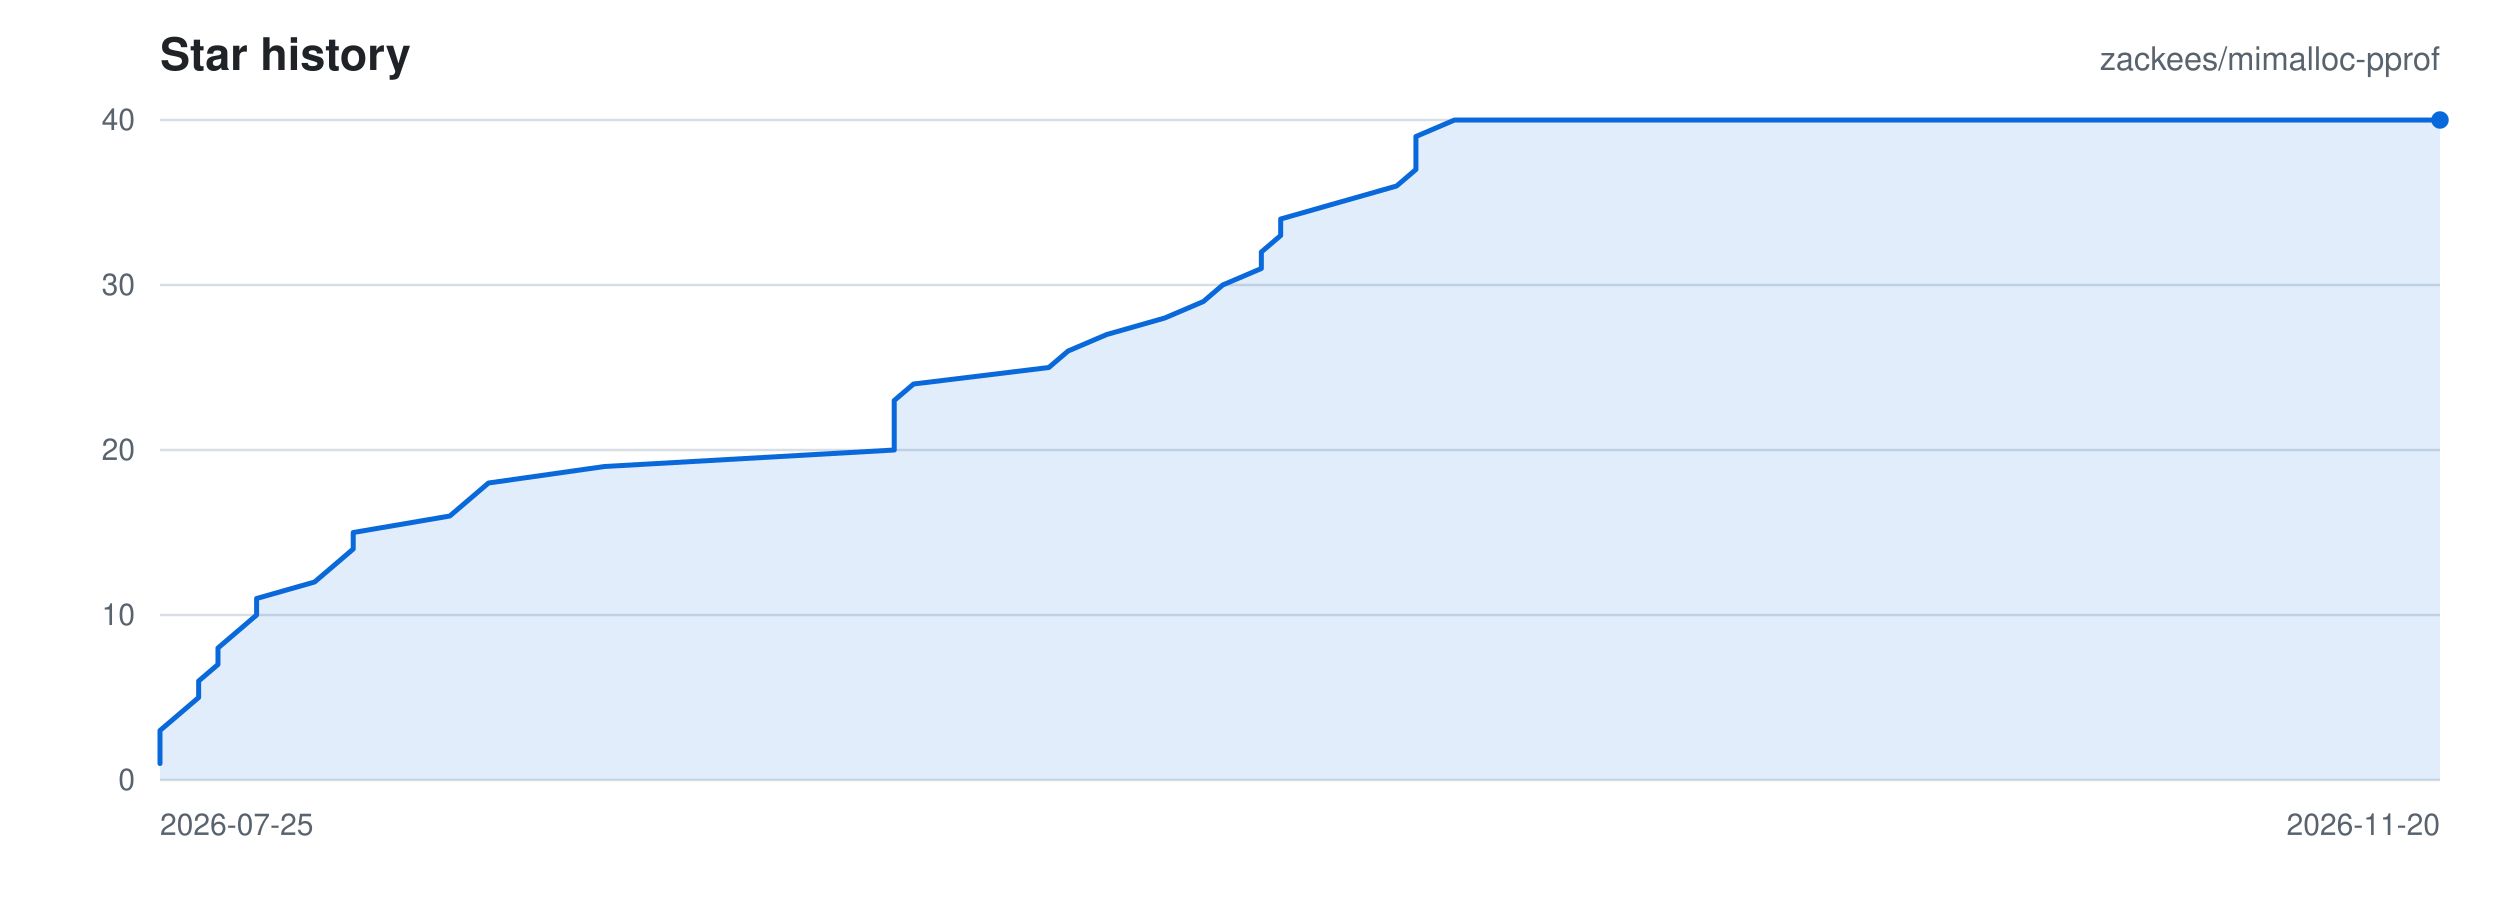
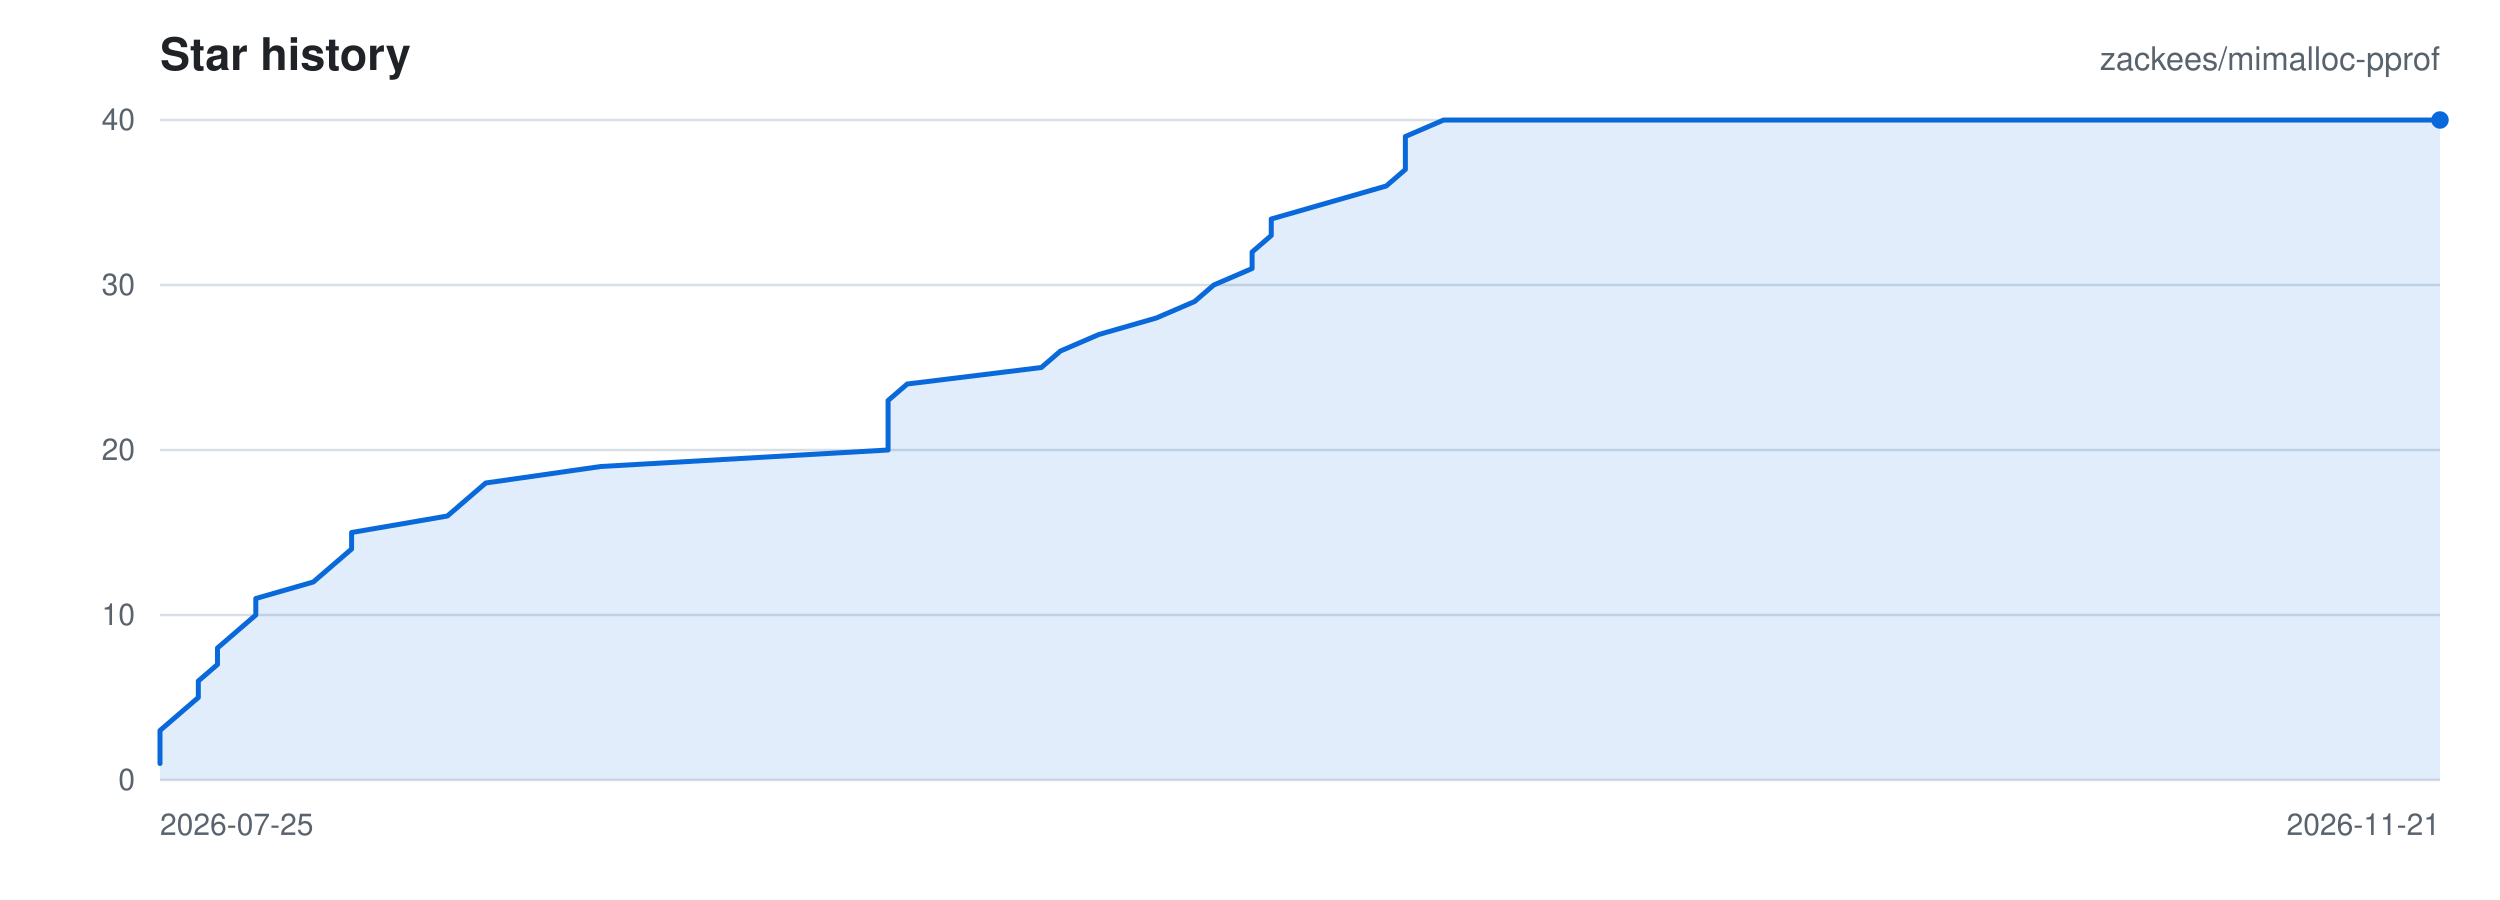
<svg xmlns="http://www.w3.org/2000/svg" viewBox="0 0 1000 360" width="1000" height="360" role="img" aria-label="Star history for zackees/mimalloc-pprof">
  <rect width="1000" height="360" fill="#ffffff" />
  <g font-family="-apple-system,BlinkMacSystemFont,Segoe UI,Helvetica,Arial,sans-serif">
    <text x="64" y="28" font-size="18" font-weight="600" fill="#1f2328">Star history</text>
    <text x="976" y="28" font-size="13" text-anchor="end" fill="#59636e">zackees/mimalloc-pprof</text>
    <line x1="64" y1="312.00" x2="976" y2="312.00" stroke="#d8dee4" stroke-width="1" />
    <text x="54" y="316.00" font-size="12" text-anchor="end" fill="#59636e">0</text>
    <line x1="64" y1="246.00" x2="976" y2="246.00" stroke="#d8dee4" stroke-width="1" />
    <text x="54" y="250.00" font-size="12" text-anchor="end" fill="#59636e">10</text>
    <line x1="64" y1="180.00" x2="976" y2="180.00" stroke="#d8dee4" stroke-width="1" />
    <text x="54" y="184.00" font-size="12" text-anchor="end" fill="#59636e">20</text>
    <line x1="64" y1="114.00" x2="976" y2="114.00" stroke="#d8dee4" stroke-width="1" />
    <text x="54" y="118.00" font-size="12" text-anchor="end" fill="#59636e">30</text>
    <line x1="64" y1="48.00" x2="976" y2="48.00" stroke="#d8dee4" stroke-width="1" />
    <text x="54" y="52.00" font-size="12" text-anchor="end" fill="#59636e">40</text>
    <text x="64.00" y="334.00" font-size="12" text-anchor="start" fill="#59636e">2026-07-25</text>
-     <text x="976.00" y="334.00" font-size="12" text-anchor="end" fill="#59636e">2026-11-20</text>
-     <path d="M 64.00 305.40 L 64.00 298.80 L 64.00 292.20 L 71.73 285.60 L 79.46 279.00 L 79.46 272.40 L 87.19 265.80 L 87.19 259.20 L 94.92 252.60 L 102.64 246.00 L 102.64 239.40 L 125.83 232.80 L 133.56 226.20 L 141.29 219.60 L 141.29 213.00 L 179.93 206.40 L 187.66 199.80 L 195.39 193.20 L 241.76 186.60 L 357.69 180.00 L 357.69 173.40 L 357.69 166.80 L 357.69 160.20 L 365.42 153.60 L 419.53 147.00 L 427.25 140.40 L 442.71 133.80 L 465.90 127.20 L 481.36 120.60 L 489.08 114.00 L 504.54 107.40 L 504.54 100.80 L 512.27 94.20 L 512.27 87.60 L 535.46 81.00 L 558.64 74.40 L 566.37 67.80 L 566.37 61.20 L 566.37 54.60 L 581.83 48.00 L 976.00 48.00 L 976.00 312.00 L 64.00 312.00 Z" fill="rgba(9,105,218,0.12)" stroke="none" />
-     <path d="M 64.00 305.40 L 64.00 298.80 L 64.00 292.20 L 71.73 285.60 L 79.46 279.00 L 79.46 272.40 L 87.19 265.80 L 87.19 259.20 L 94.92 252.60 L 102.64 246.00 L 102.64 239.40 L 125.83 232.80 L 133.56 226.20 L 141.29 219.60 L 141.29 213.00 L 179.93 206.40 L 187.66 199.80 L 195.39 193.20 L 241.76 186.60 L 357.69 180.00 L 357.69 173.40 L 357.69 166.80 L 357.69 160.20 L 365.42 153.60 L 419.53 147.00 L 427.25 140.40 L 442.71 133.80 L 465.90 127.20 L 481.36 120.60 L 489.08 114.00 L 504.54 107.40 L 504.54 100.80 L 512.27 94.20 L 512.27 87.60 L 535.46 81.00 L 558.64 74.40 L 566.37 67.80 L 566.37 61.20 L 566.37 54.60 L 581.83 48.00 L 976.00 48.00" fill="none" stroke="#0969da" stroke-width="2" stroke-linejoin="round" stroke-linecap="round" />
+     <text x="976.00" y="334.00" font-size="12" text-anchor="end" fill="#59636e">2026-11-21</text>
+     <path d="M 64.00 305.40 L 64.00 298.80 L 64.00 292.20 L 71.66 285.60 L 79.33 279.00 L 79.33 272.40 L 86.99 265.80 L 86.99 259.20 L 94.66 252.60 L 102.32 246.00 L 102.32 239.40 L 125.31 232.80 L 132.97 226.20 L 140.64 219.60 L 140.64 213.00 L 178.96 206.40 L 186.62 199.80 L 194.29 193.20 L 240.27 186.60 L 355.23 180.00 L 355.23 173.40 L 355.23 166.80 L 355.23 160.20 L 362.89 153.60 L 416.54 147.00 L 424.20 140.40 L 439.53 133.80 L 462.52 127.20 L 477.85 120.60 L 485.51 114.00 L 500.84 107.40 L 500.84 100.80 L 508.50 94.20 L 508.50 87.60 L 531.50 81.00 L 554.49 74.40 L 562.15 67.80 L 562.15 61.20 L 562.15 54.60 L 577.48 48.00 L 976.00 48.00 L 976.00 312.00 L 64.00 312.00 Z" fill="rgba(9,105,218,0.12)" stroke="none" />
+     <path d="M 64.00 305.40 L 64.00 298.80 L 64.00 292.20 L 71.66 285.60 L 79.33 279.00 L 79.33 272.40 L 86.99 265.80 L 86.99 259.20 L 94.66 252.60 L 102.32 246.00 L 102.32 239.40 L 125.31 232.80 L 132.97 226.20 L 140.64 219.60 L 140.64 213.00 L 178.96 206.40 L 186.62 199.80 L 194.29 193.20 L 240.27 186.60 L 355.23 180.00 L 355.23 173.40 L 355.23 166.80 L 355.23 160.20 L 362.89 153.60 L 416.54 147.00 L 424.20 140.40 L 439.53 133.80 L 462.52 127.20 L 477.85 120.60 L 485.51 114.00 L 500.84 107.40 L 500.84 100.80 L 508.50 94.20 L 508.50 87.60 L 531.50 81.00 L 554.49 74.40 L 562.15 67.80 L 562.15 61.20 L 562.15 54.60 L 577.48 48.00 L 976.00 48.00" fill="none" stroke="#0969da" stroke-width="2" stroke-linejoin="round" stroke-linecap="round" />
    <circle cx="976.00" cy="48.00" r="3.5" fill="#0969da" />
  </g>
</svg>
